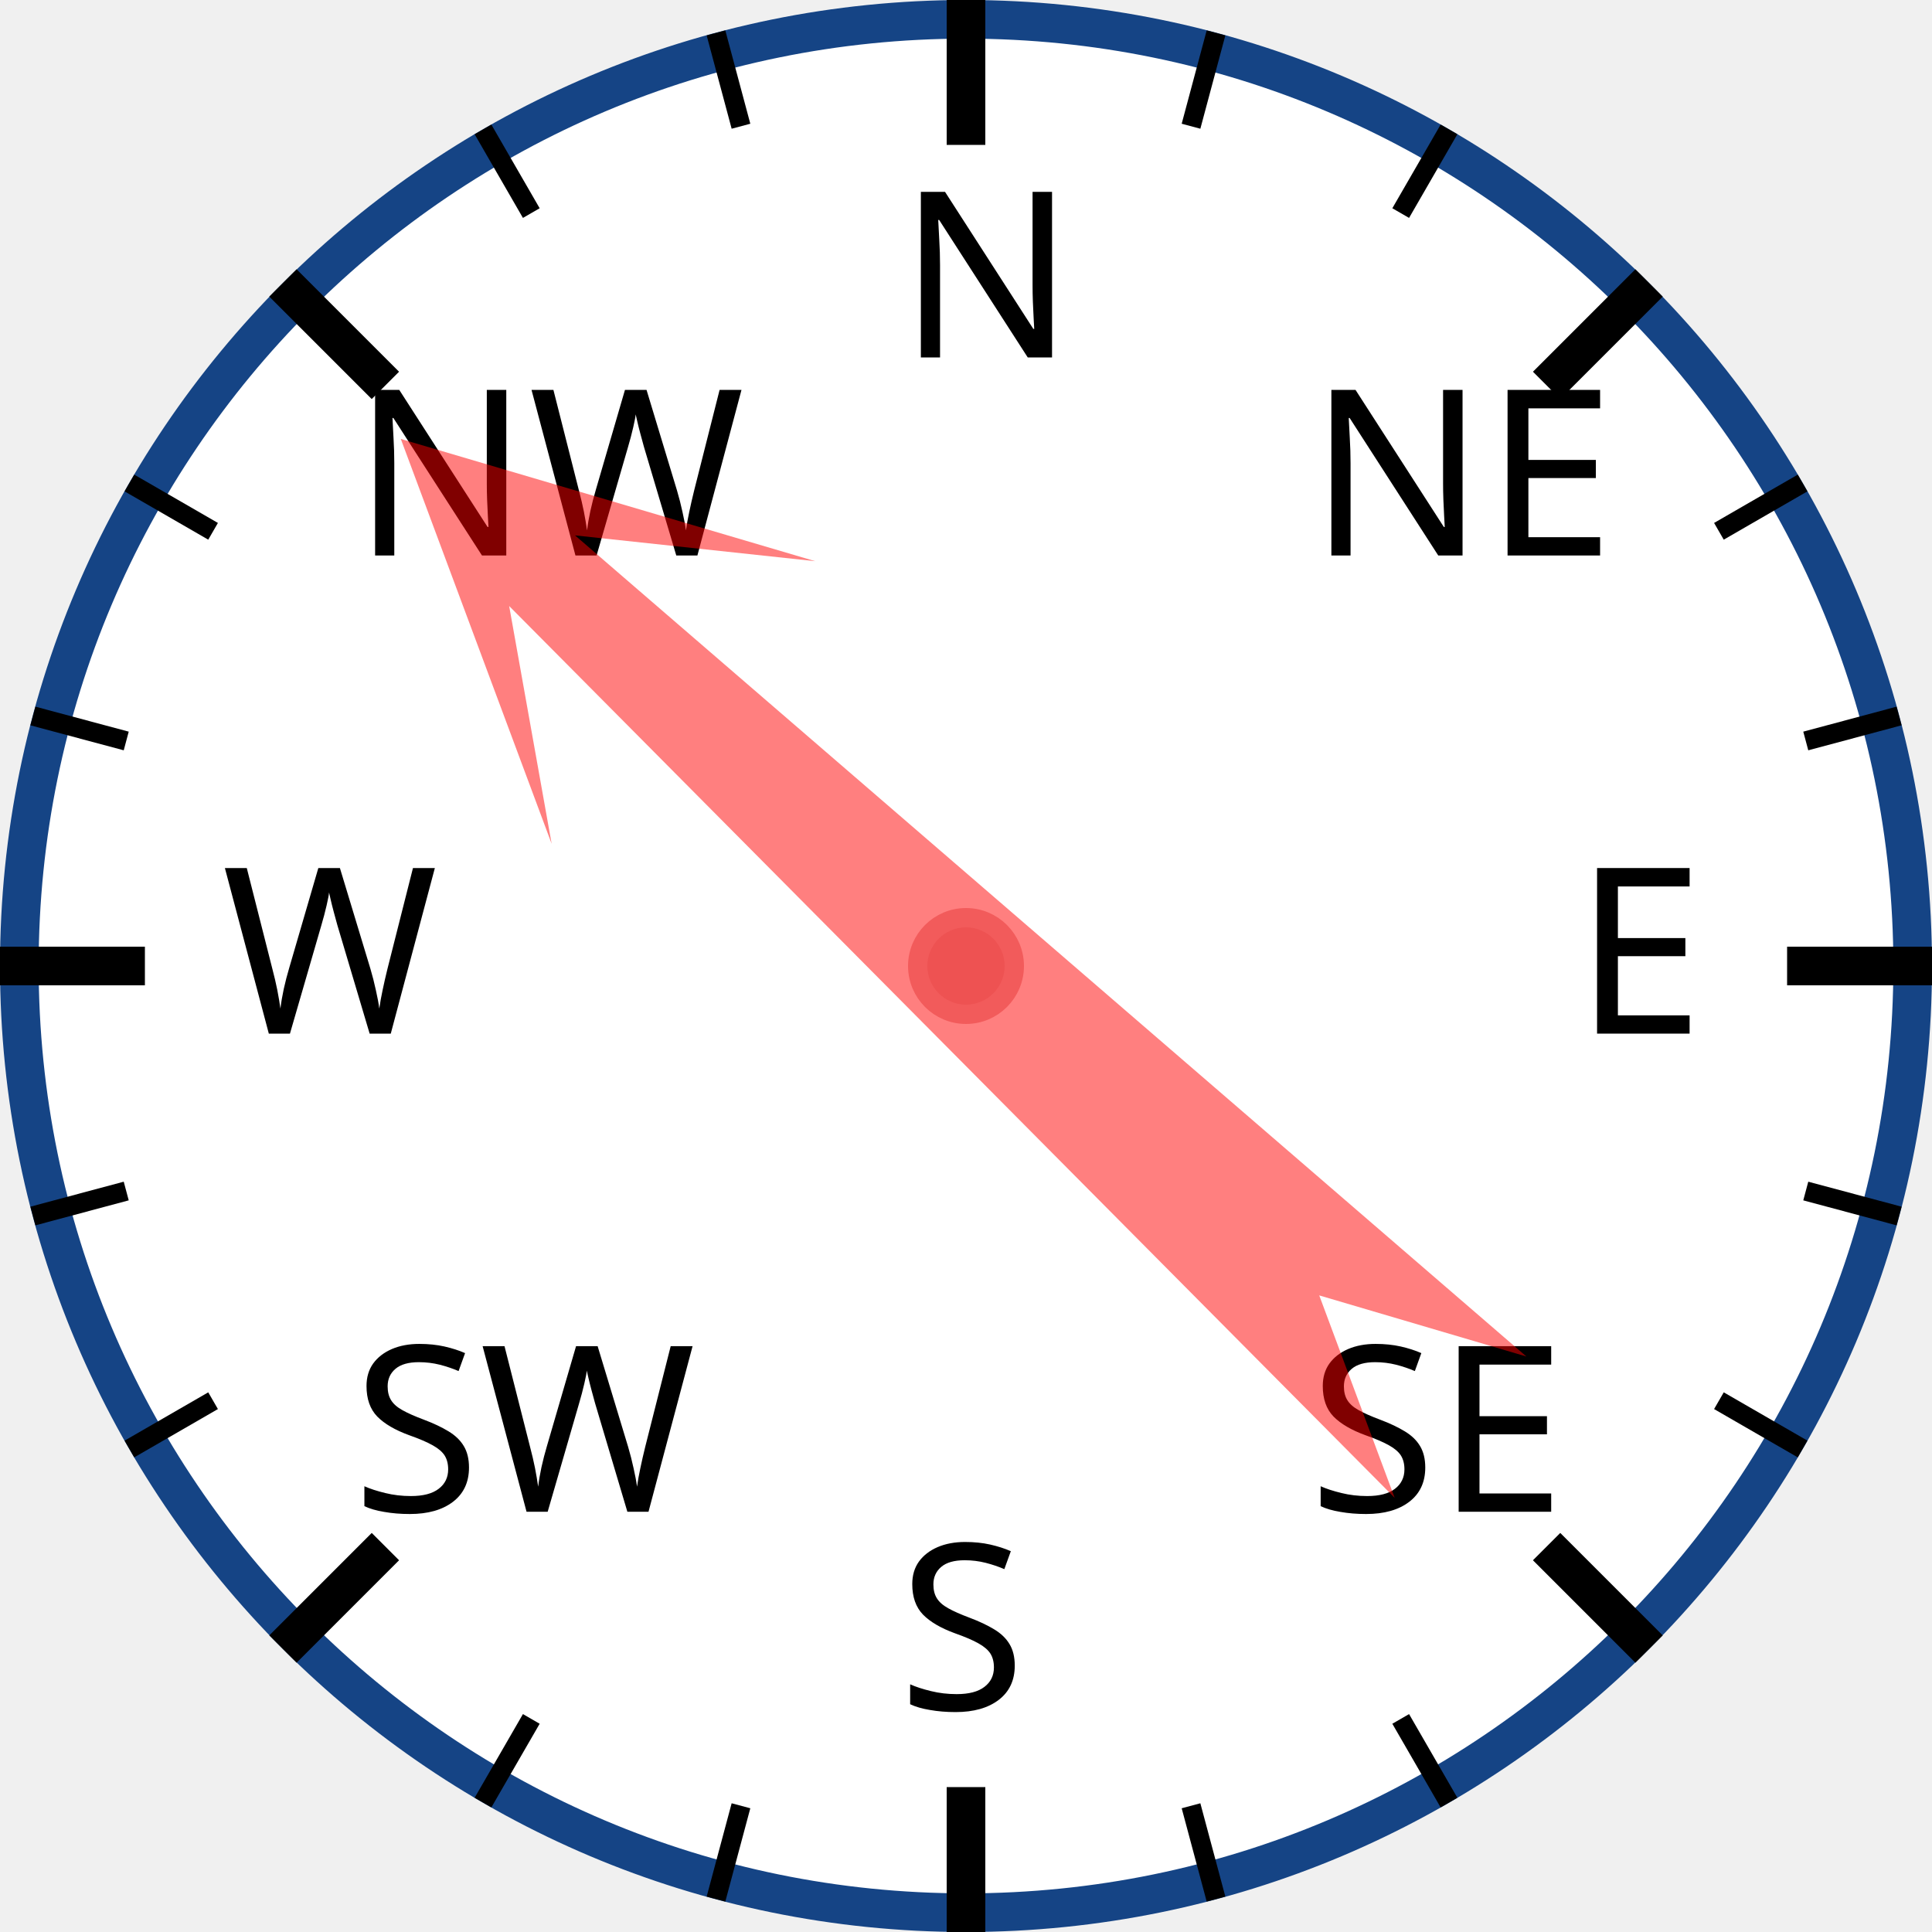
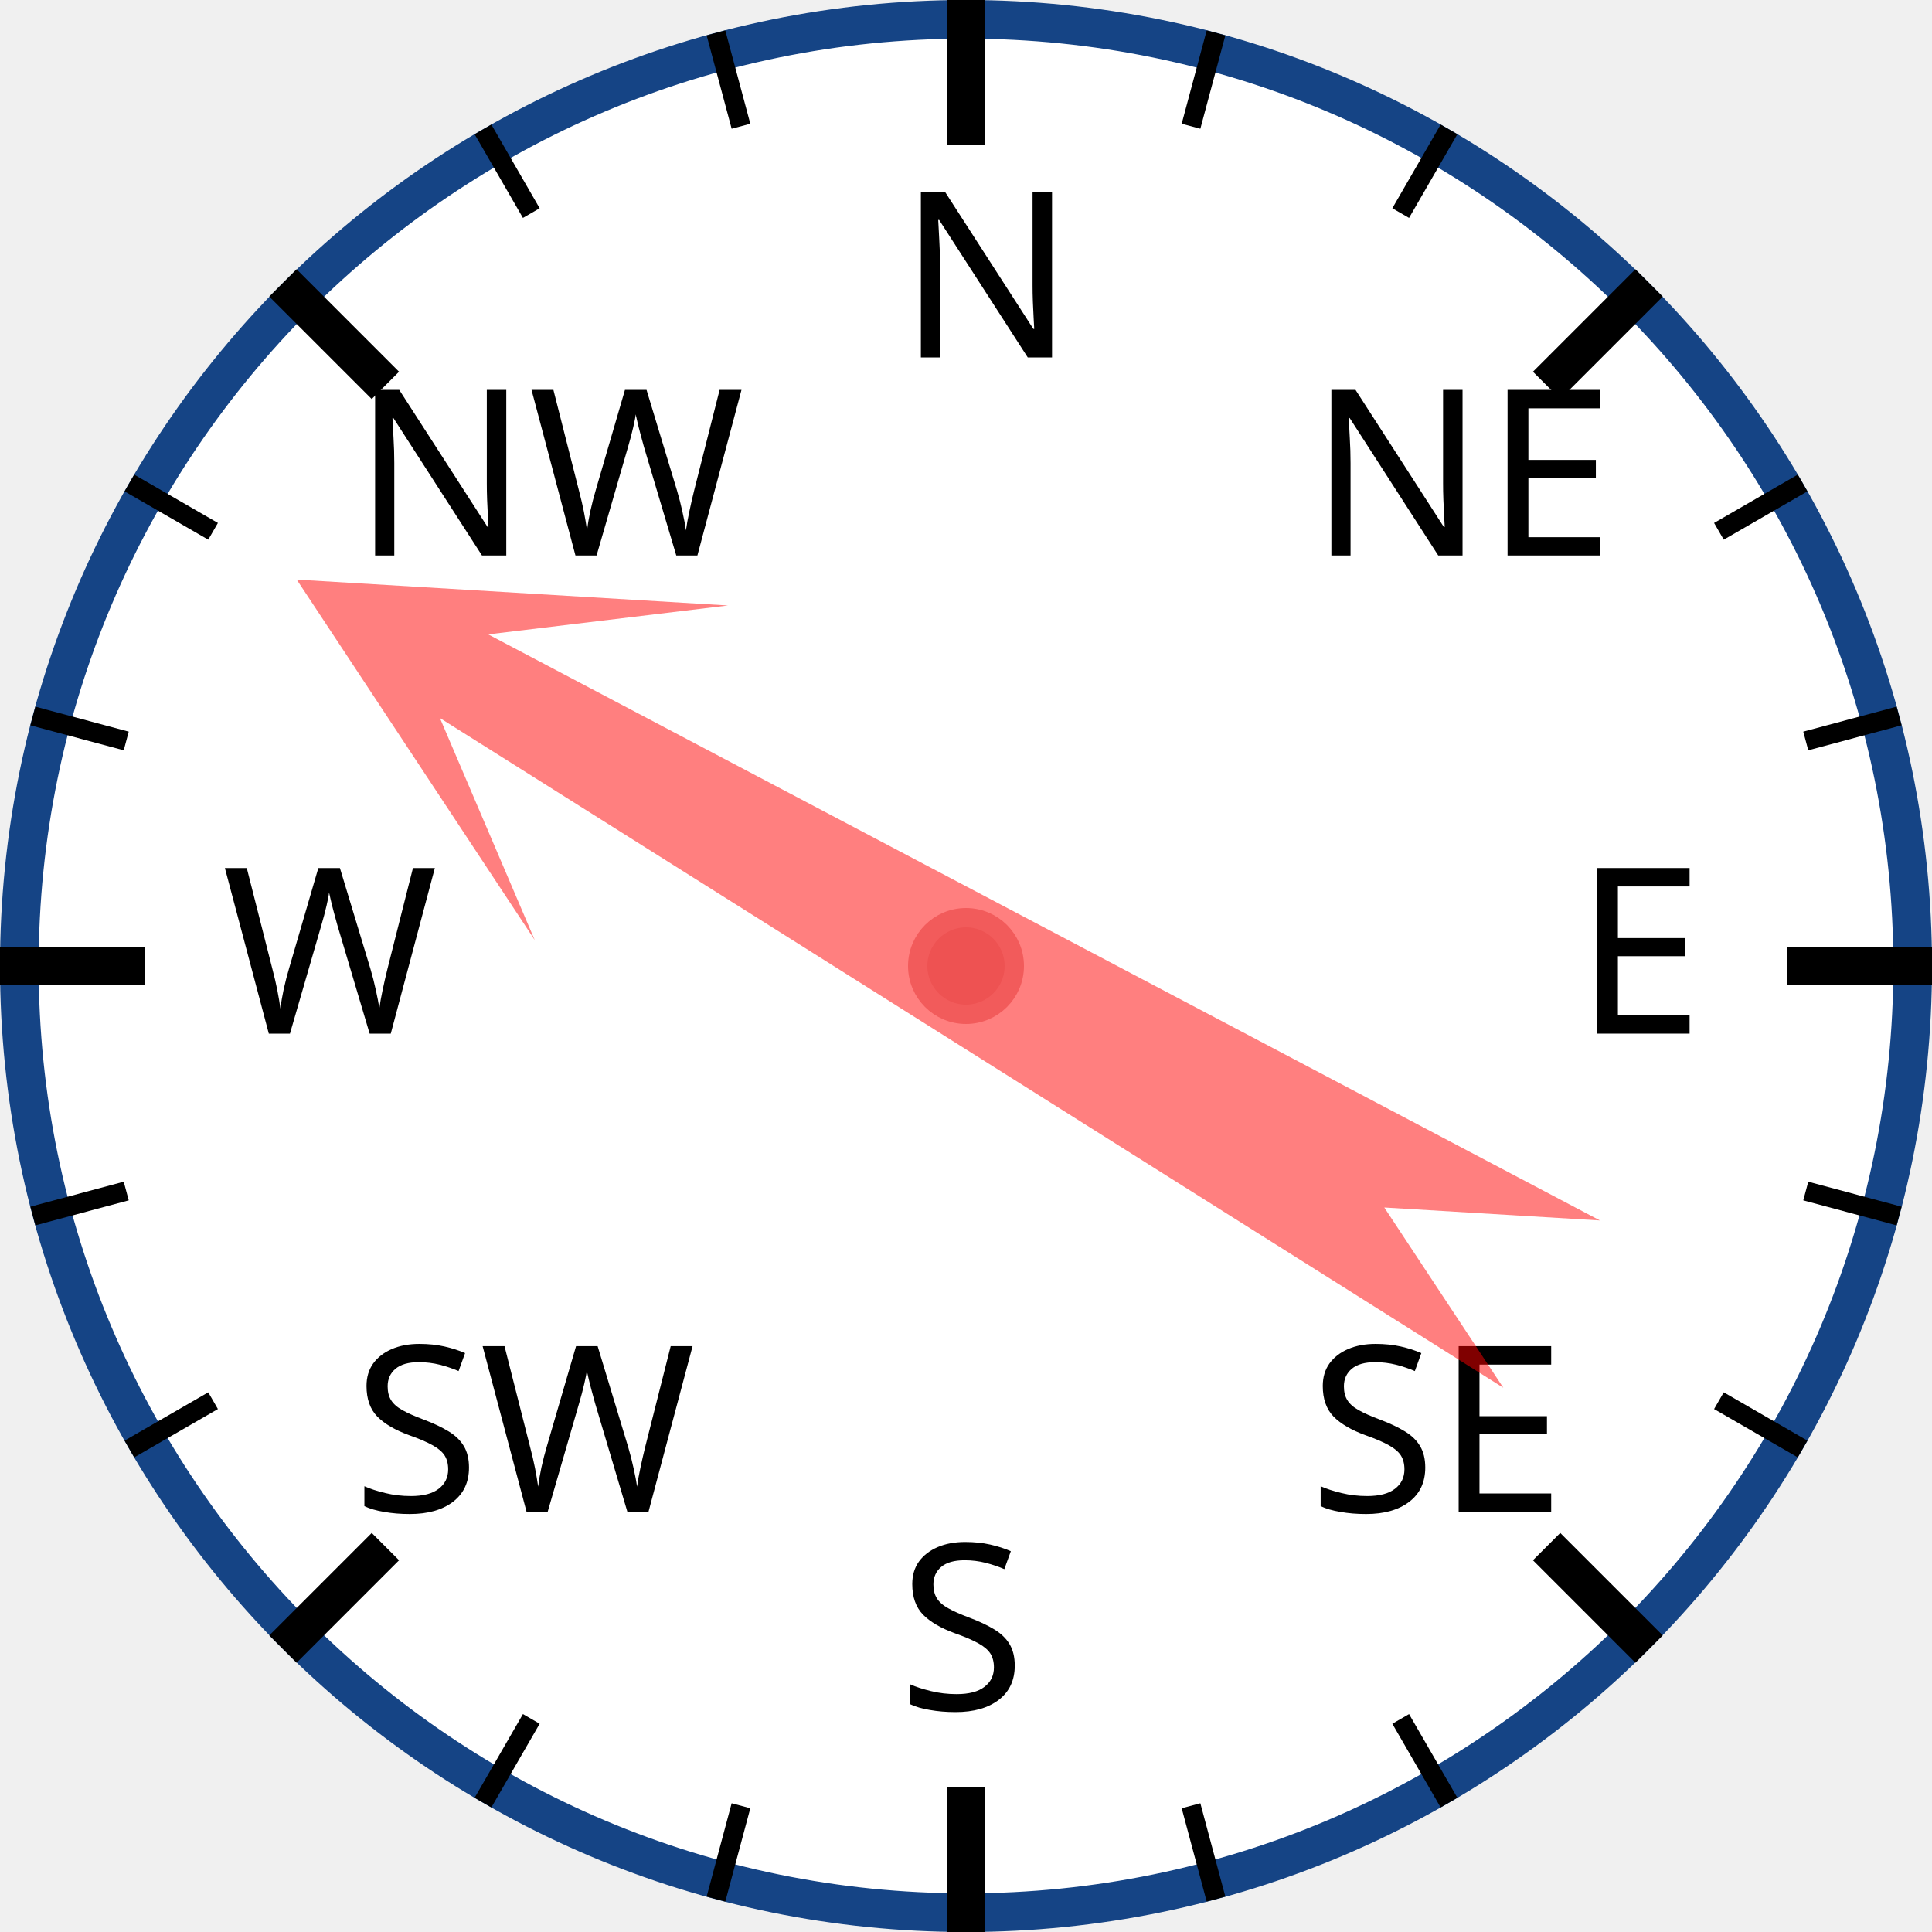
<svg xmlns="http://www.w3.org/2000/svg" width="120px" height="120px" viewBox="0 0 200 200">
  <circle cx="100" cy="100" r="98" style="fill: white; stroke: #154485; stroke-width: 4;" />
  <text x="93.0" y="37.0" style="font-family: sans-serif; font-size: 18pt;">N</text>
  <line x1="100.0" y1="0.0" x2="100.0" y2="15.0" style="stroke: black; stroke-width: 4;" />
  <line x1="74.118" y1="3.407" x2="76.706" y2="13.067" style="stroke: black; stroke-width: 2;" />
  <line x1="50" y1="13.397" x2="55" y2="22.058" style="stroke: black; stroke-width: 2;" />
  <text x="36.503" y="57.503" style="font-family: sans-serif; font-size: 18pt;">NW</text>
  <line x1="29.289" y1="29.289" x2="39.896" y2="39.896" style="stroke: black; stroke-width: 4;" />
  <line x1="13.397" y1="50" x2="22.058" y2="55" style="stroke: black; stroke-width: 2;" />
  <line x1="3.407" y1="74.118" x2="13.067" y2="76.706" style="stroke: black; stroke-width: 2;" />
  <text x="23.0" y="107.0" style="font-family: sans-serif; font-size: 18pt;">W</text>
  <line x1="0.0" y1="100.0" x2="15.0" y2="100.0" style="stroke: black; stroke-width: 4;" />
  <line x1="3.407" y1="125.882" x2="13.067" y2="123.294" style="stroke: black; stroke-width: 2;" />
  <line x1="13.397" y1="150" x2="22.058" y2="145" style="stroke: black; stroke-width: 2;" />
  <text x="36.503" y="156.497" style="font-family: sans-serif; font-size: 18pt;">SW</text>
  <line x1="29.289" y1="170.711" x2="39.896" y2="160.104" style="stroke: black; stroke-width: 4;" />
  <line x1="50" y1="186.603" x2="55" y2="177.942" style="stroke: black; stroke-width: 2;" />
  <line x1="74.118" y1="196.593" x2="76.706" y2="186.933" style="stroke: black; stroke-width: 2;" />
  <text x="93" y="177.0" style="font-family: sans-serif; font-size: 18pt;">S</text>
  <line x1="100" y1="200.0" x2="100" y2="185.0" style="stroke: black; stroke-width: 4;" />
  <line x1="125.882" y1="196.593" x2="123.294" y2="186.933" style="stroke: black; stroke-width: 2;" />
  <line x1="150.0" y1="186.603" x2="145.0" y2="177.942" style="stroke: black; stroke-width: 2;" />
  <text x="135.497" y="156.497" style="font-family: sans-serif; font-size: 18pt;">SE</text>
  <line x1="170.711" y1="170.711" x2="160.104" y2="160.104" style="stroke: black; stroke-width: 4;" />
  <line x1="186.603" y1="150" x2="177.942" y2="145" style="stroke: black; stroke-width: 2;" />
  <line x1="196.593" y1="125.882" x2="186.933" y2="123.294" style="stroke: black; stroke-width: 2;" />
  <text x="163.0" y="107" style="font-family: sans-serif; font-size: 18pt;">E</text>
  <line x1="200.0" y1="100" x2="185.0" y2="100" style="stroke: black; stroke-width: 4;" />
  <line x1="196.593" y1="74.118" x2="186.933" y2="76.706" style="stroke: black; stroke-width: 2;" />
  <line x1="186.603" y1="50" x2="177.942" y2="55" style="stroke: black; stroke-width: 2;" />
  <text x="135.497" y="57.503" style="font-family: sans-serif; font-size: 18pt;">NE</text>
  <line x1="170.711" y1="29.289" x2="160.104" y2="39.896" style="stroke: black; stroke-width: 4;" />
  <line x1="150" y1="13.397" x2="145" y2="22.058" style="stroke: black; stroke-width: 2;" />
  <line x1="125.882" y1="3.407" x2="123.294" y2="13.067" style="stroke: black; stroke-width: 2;" />
-   <polygon points="100 20 120 60 105 40 110 170 100 150 90 170 95 40 80 60" style="fill: red; fill-opacity: 0.5;" transform="rotate(313,100,100)" />
+   <polygon points="100 20 120 60 105 40 110 170 100 150 90 170 95 40 80 60" style="fill: red; fill-opacity: 0.5;" transform="rotate(300,100,100)" />
  <circle cx="100" cy="100" r="5" style="fill: #EE5252; stroke: #F25B5B; stroke-width: 2;" />
</svg>
